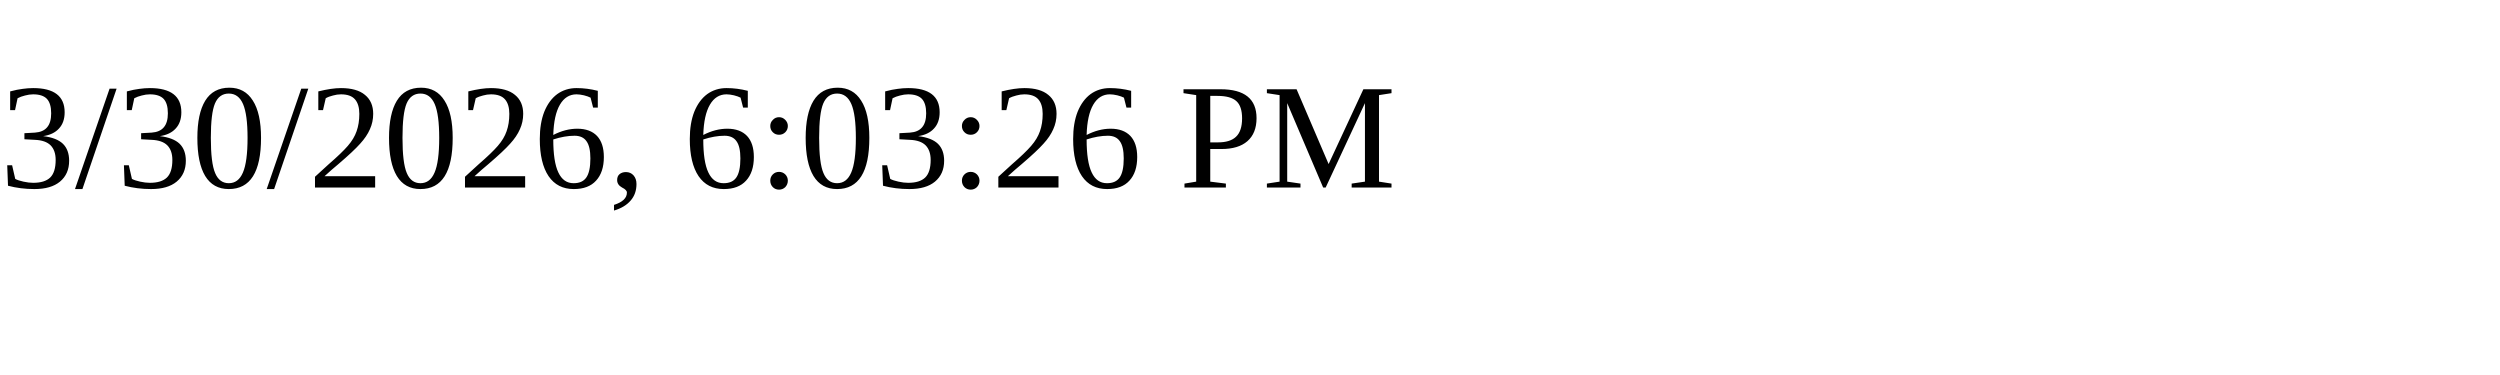
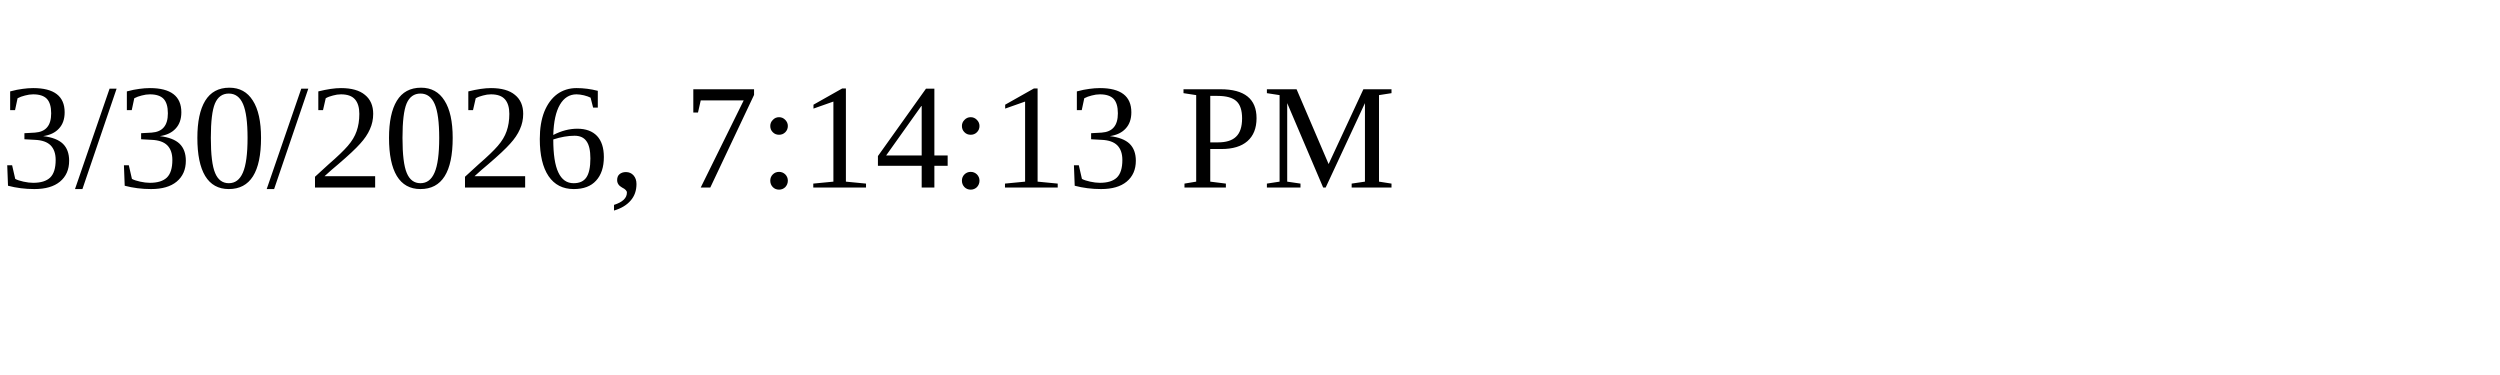
<svg xmlns="http://www.w3.org/2000/svg" height="30" width="200">
-   <text x="0" y="15">3/30/2026, 6:03:26 PM</text>
+   <text x="0" y="15">3/30/2026, 7:14:13 PM</text>
</svg>
